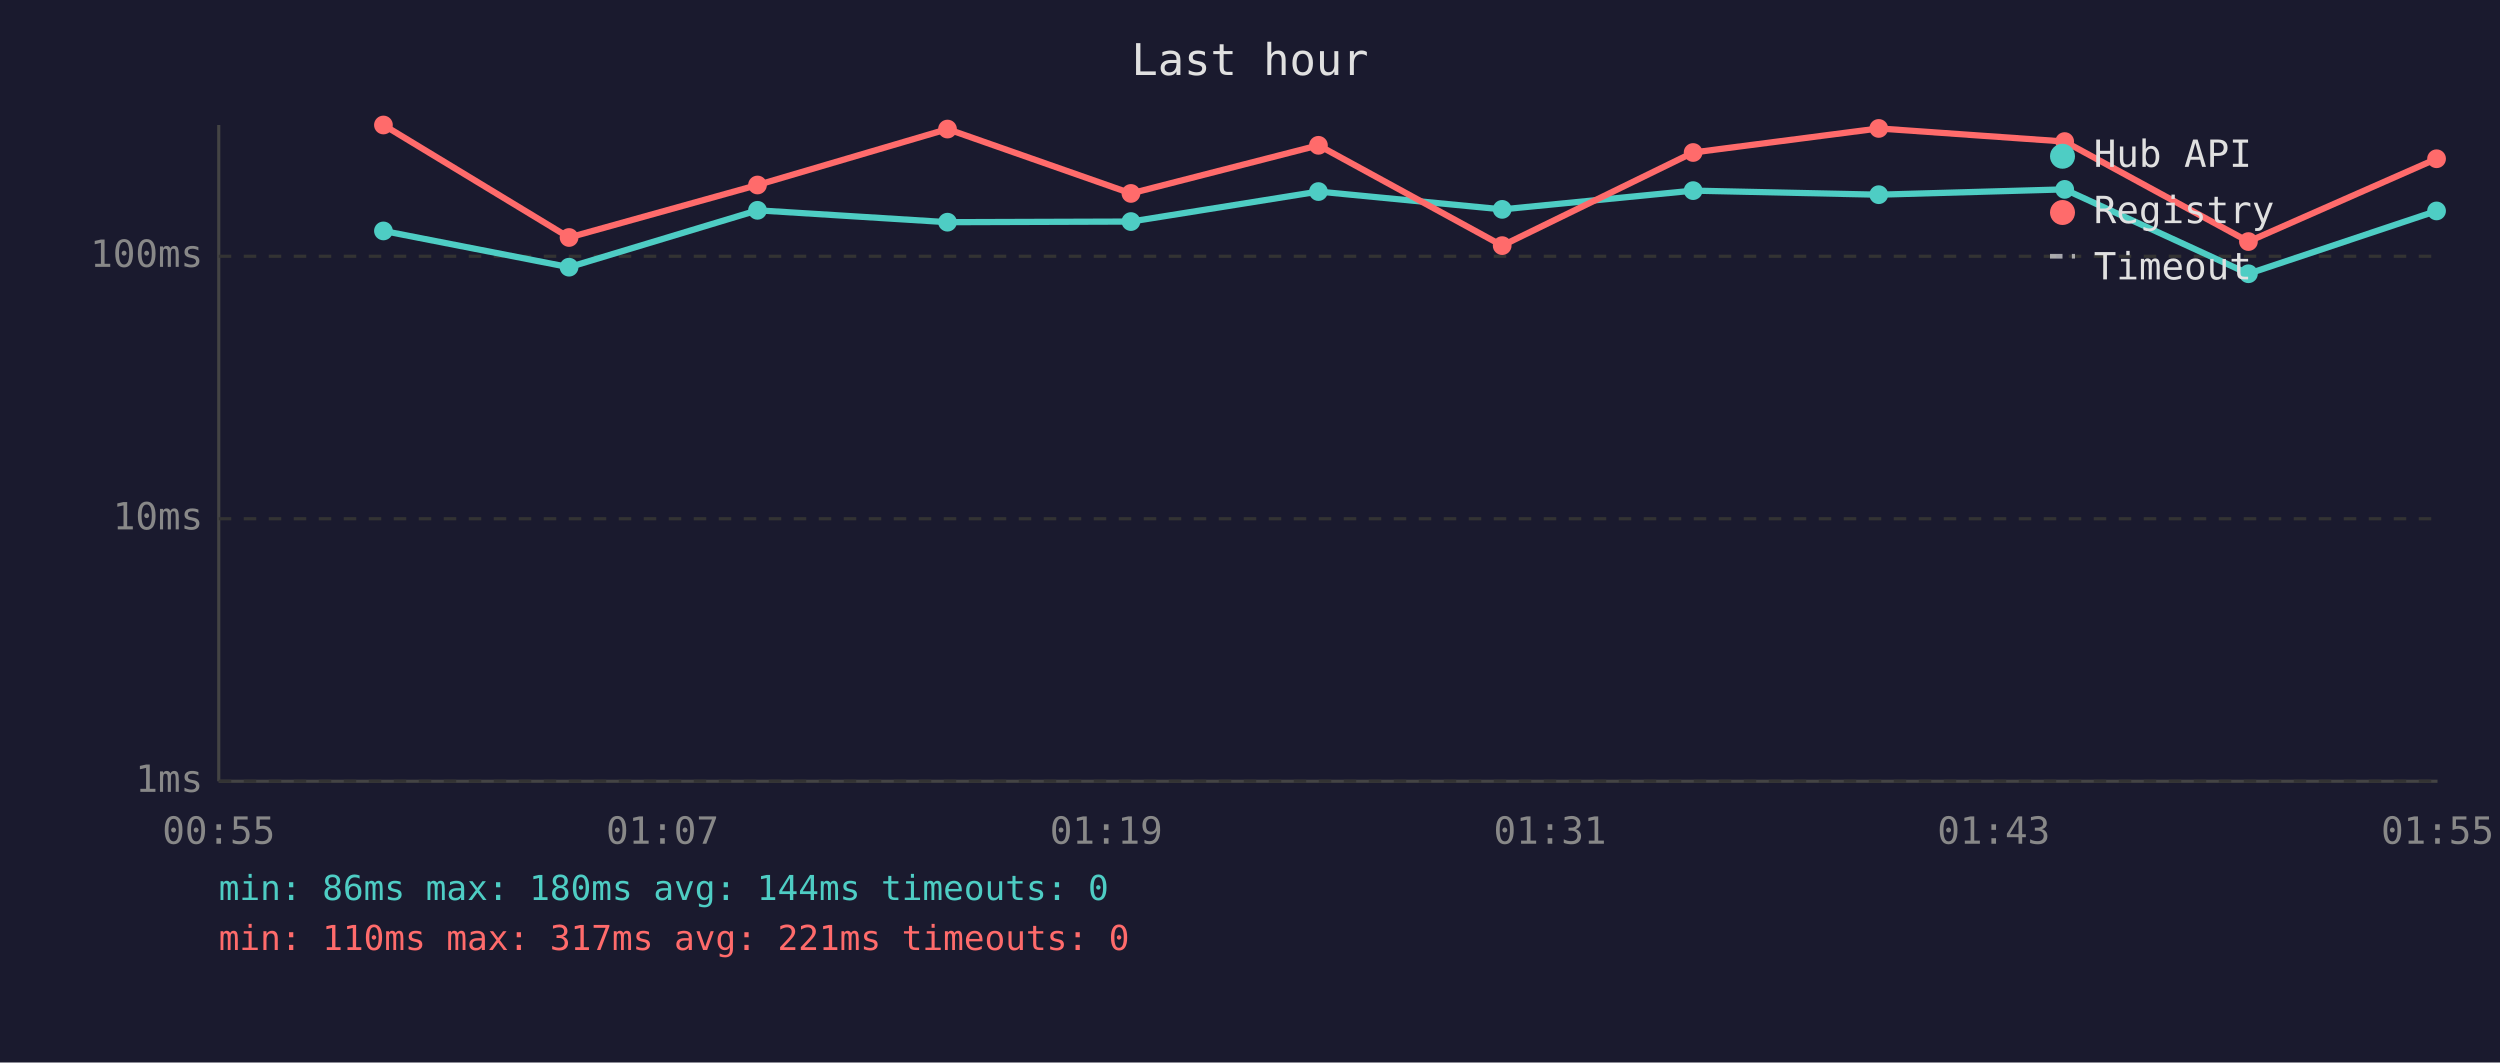
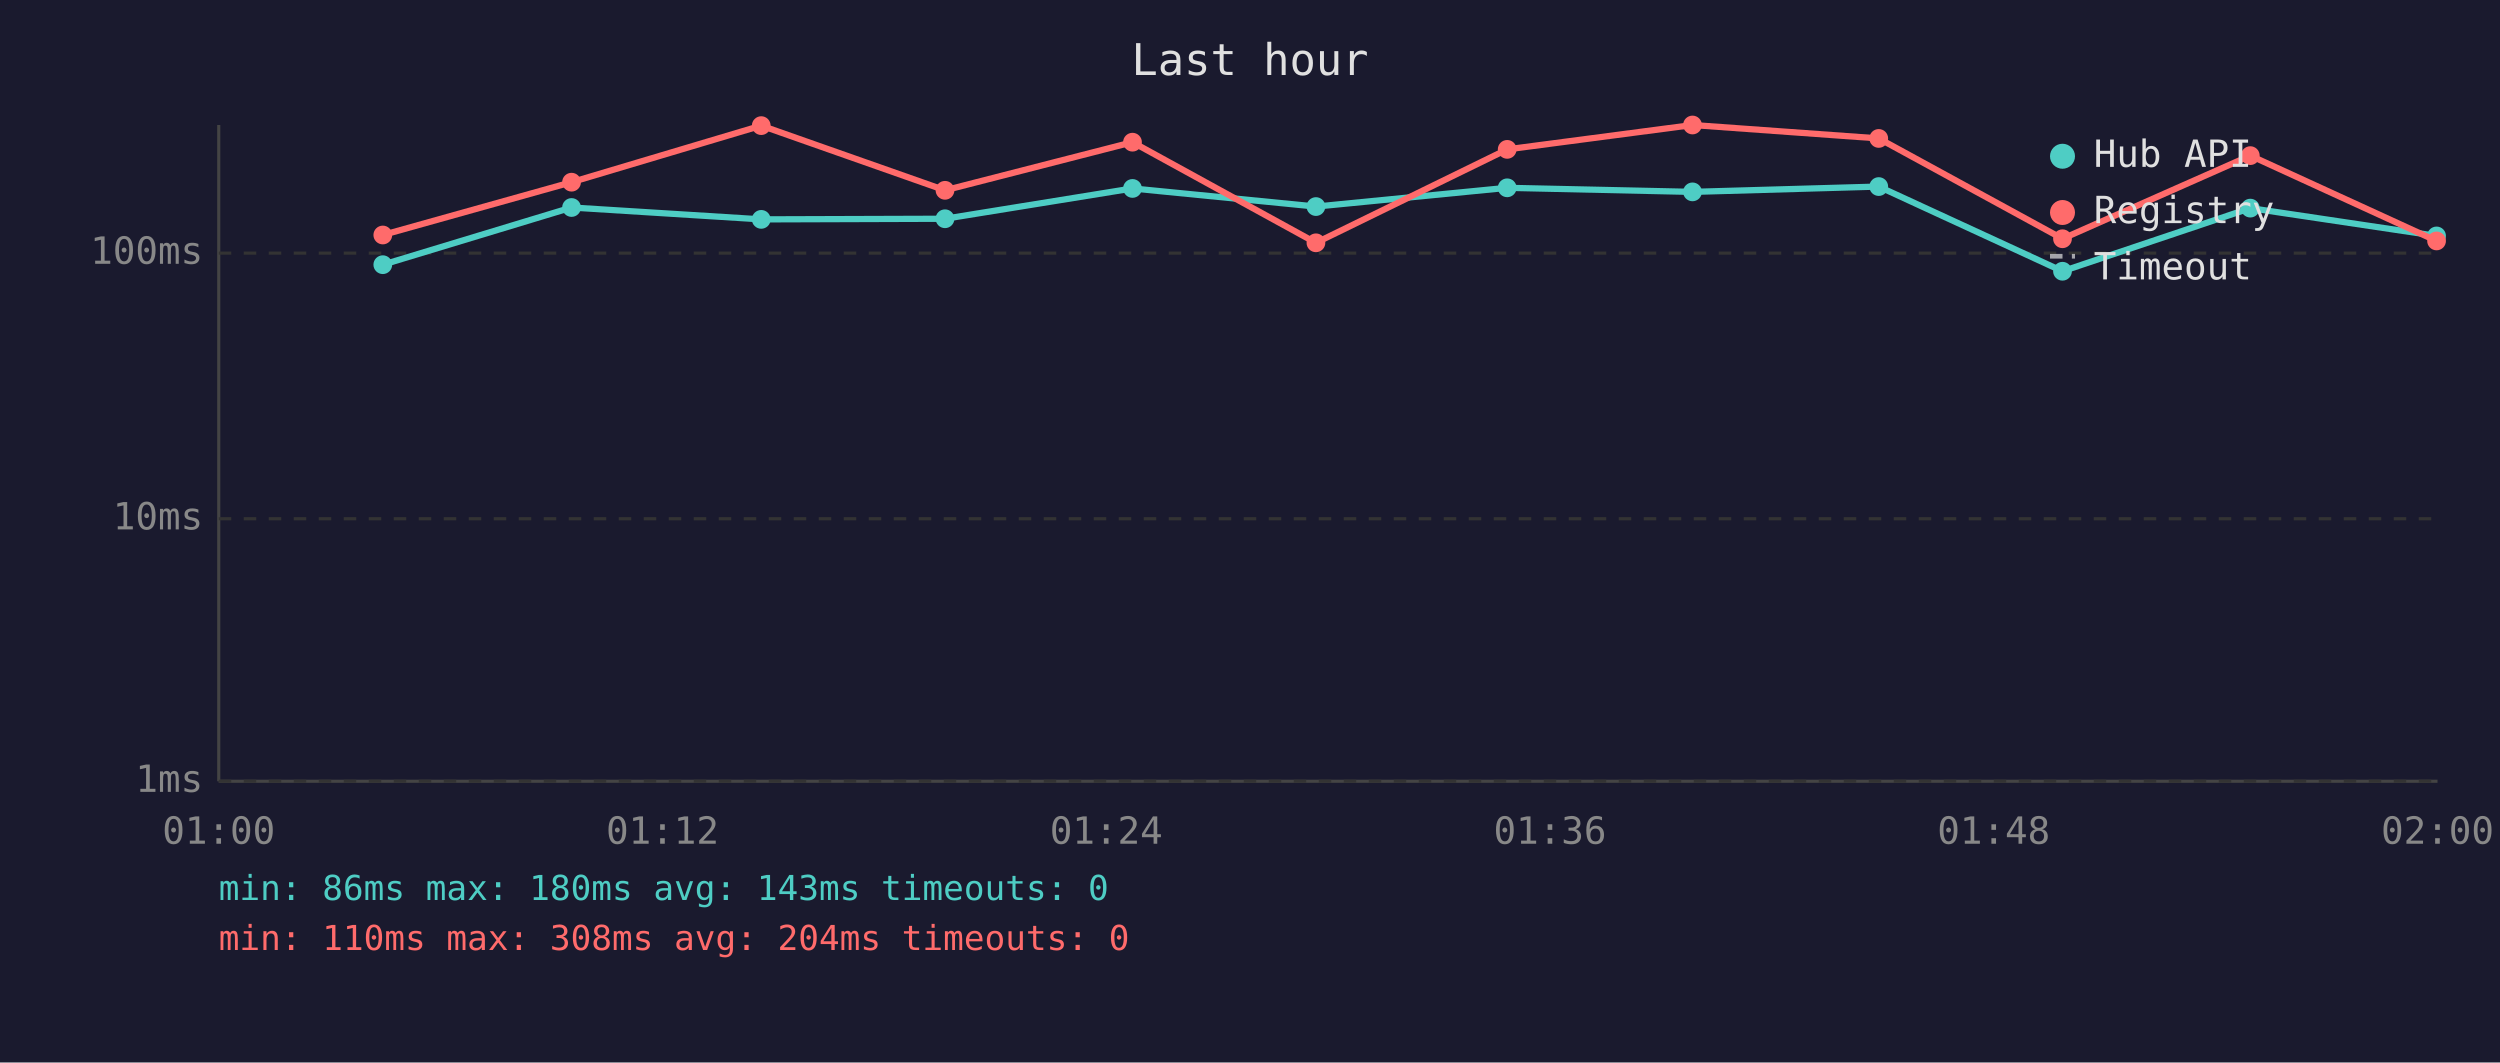
<svg xmlns="http://www.w3.org/2000/svg" viewBox="0 0 800 340" font-family="monospace" font-size="12">
  <rect width="800" height="340" fill="#1a1a2e" />
  <text x="400" y="24" fill="#e0e0e0" font-size="14" text-anchor="middle">Last hour</text>
  <line x1="70" y1="40" x2="70" y2="250" stroke="#444" stroke-width="1" />
  <line x1="70" y1="250" x2="780" y2="250" stroke="#444" stroke-width="1" />
  <line x1="70" y1="250" x2="780" y2="250" stroke="#333" stroke-width="1" stroke-dasharray="4" />
  <text x="65" y="250" fill="#888" text-anchor="end" dominant-baseline="middle">1ms</text>
  <line x1="70" y1="166" x2="780" y2="166" stroke="#333" stroke-width="1" stroke-dasharray="4" />
  <text x="65" y="166" fill="#888" text-anchor="end" dominant-baseline="middle">10ms</text>
-   <line x1="70" y1="82" x2="780" y2="82" stroke="#333" stroke-width="1" stroke-dasharray="4" />
-   <text x="65" y="82" fill="#888" text-anchor="end" dominant-baseline="middle">100ms</text>
-   <text x="70" y="270" fill="#888" text-anchor="middle">00:55</text>
-   <text x="212" y="270" fill="#888" text-anchor="middle">01:07</text>
-   <text x="354" y="270" fill="#888" text-anchor="middle">01:19</text>
-   <text x="496" y="270" fill="#888" text-anchor="middle">01:31</text>
-   <text x="638" y="270" fill="#888" text-anchor="middle">01:43</text>
-   <text x="780" y="270" fill="#888" text-anchor="middle">01:55</text>
-   <polyline points="122.7,73.9 182.1,85.5 242.4,67.3 303.2,71.1 361.9,70.9 421.9,61.3 480.7,67.0 541.8,61.0 601.2,62.3 660.7,60.6 719.5,87.6 779.7,67.5" fill="none" stroke="#4ecdc4" stroke-width="2" opacity="1" />
-   <circle cx="122.7" cy="73.9" r="3" fill="#4ecdc4" />
-   <circle cx="182.1" cy="85.5" r="3" fill="#4ecdc4" />
-   <circle cx="242.4" cy="67.3" r="3" fill="#4ecdc4" />
-   <circle cx="303.2" cy="71.1" r="3" fill="#4ecdc4" />
-   <circle cx="361.9" cy="70.9" r="3" fill="#4ecdc4" />
-   <circle cx="421.9" cy="61.3" r="3" fill="#4ecdc4" />
-   <circle cx="480.7" cy="67.0" r="3" fill="#4ecdc4" />
-   <circle cx="541.8" cy="61.0" r="3" fill="#4ecdc4" />
-   <circle cx="601.2" cy="62.3" r="3" fill="#4ecdc4" />
-   <circle cx="660.7" cy="60.6" r="3" fill="#4ecdc4" />
-   <circle cx="719.5" cy="87.6" r="3" fill="#4ecdc4" />
-   <circle cx="779.7" cy="67.5" r="3" fill="#4ecdc4" />
-   <polyline points="122.7,40.0 182.1,76.0 242.4,59.2 303.2,41.3 361.9,61.9 421.9,46.5 480.7,78.6 541.8,48.8 601.2,41.1 660.7,45.3 719.5,77.3 779.7,50.8" fill="none" stroke="#ff6b6b" stroke-width="2" opacity="1" />
-   <circle cx="122.7" cy="40.0" r="3" fill="#ff6b6b" />
-   <circle cx="182.1" cy="76.0" r="3" fill="#ff6b6b" />
-   <circle cx="242.4" cy="59.2" r="3" fill="#ff6b6b" />
-   <circle cx="303.2" cy="41.3" r="3" fill="#ff6b6b" />
-   <circle cx="361.9" cy="61.9" r="3" fill="#ff6b6b" />
-   <circle cx="421.9" cy="46.5" r="3" fill="#ff6b6b" />
-   <circle cx="480.7" cy="78.6" r="3" fill="#ff6b6b" />
-   <circle cx="541.8" cy="48.8" r="3" fill="#ff6b6b" />
-   <circle cx="601.2" cy="41.1" r="3" fill="#ff6b6b" />
-   <circle cx="660.7" cy="45.3" r="3" fill="#ff6b6b" />
-   <circle cx="719.5" cy="77.3" r="3" fill="#ff6b6b" />
-   <circle cx="779.7" cy="50.8" r="3" fill="#ff6b6b" />
+   <line x1="70" y1="81" x2="780" y2="81" stroke="#333" stroke-width="1" stroke-dasharray="4" />
+   <text x="65" y="81" fill="#888" text-anchor="end" dominant-baseline="middle">100ms</text>
+   <text x="70" y="270" fill="#888" text-anchor="middle">01:00</text>
+   <text x="212" y="270" fill="#888" text-anchor="middle">01:12</text>
+   <text x="354" y="270" fill="#888" text-anchor="middle">01:24</text>
+   <text x="496" y="270" fill="#888" text-anchor="middle">01:36</text>
+   <text x="638" y="270" fill="#888" text-anchor="middle">01:48</text>
+   <text x="780" y="270" fill="#888" text-anchor="middle">02:00</text>
+   <polyline points="122.5,84.7 182.9,66.4 243.6,70.2 302.4,70.0 362.4,60.3 421.1,66.1 482.3,60.1 541.6,61.4 601.2,59.7 660.0,86.8 720.1,66.6 779.7,75.5" fill="none" stroke="#4ecdc4" stroke-width="2" opacity="1" />
+   <circle cx="122.5" cy="84.7" r="3" fill="#4ecdc4" />
+   <circle cx="182.9" cy="66.4" r="3" fill="#4ecdc4" />
+   <circle cx="243.6" cy="70.2" r="3" fill="#4ecdc4" />
+   <circle cx="302.4" cy="70.0" r="3" fill="#4ecdc4" />
+   <circle cx="362.4" cy="60.3" r="3" fill="#4ecdc4" />
+   <circle cx="421.1" cy="66.1" r="3" fill="#4ecdc4" />
+   <circle cx="482.3" cy="60.1" r="3" fill="#4ecdc4" />
+   <circle cx="541.6" cy="61.4" r="3" fill="#4ecdc4" />
+   <circle cx="601.2" cy="59.7" r="3" fill="#4ecdc4" />
+   <circle cx="660.0" cy="86.8" r="3" fill="#4ecdc4" />
+   <circle cx="720.1" cy="66.6" r="3" fill="#4ecdc4" />
+   <circle cx="779.7" cy="75.5" r="3" fill="#4ecdc4" />
+   <polyline points="122.5,75.2 182.9,58.3 243.6,40.2 302.4,60.9 362.4,45.5 421.1,77.7 482.3,47.8 541.6,40.0 601.2,44.3 660.0,76.4 720.1,49.8 779.7,77.1" fill="none" stroke="#ff6b6b" stroke-width="2" opacity="1" />
+   <circle cx="122.5" cy="75.2" r="3" fill="#ff6b6b" />
+   <circle cx="182.9" cy="58.3" r="3" fill="#ff6b6b" />
+   <circle cx="243.6" cy="40.2" r="3" fill="#ff6b6b" />
+   <circle cx="302.4" cy="60.9" r="3" fill="#ff6b6b" />
+   <circle cx="362.4" cy="45.5" r="3" fill="#ff6b6b" />
+   <circle cx="421.1" cy="77.7" r="3" fill="#ff6b6b" />
+   <circle cx="482.3" cy="47.8" r="3" fill="#ff6b6b" />
+   <circle cx="541.6" cy="40.0" r="3" fill="#ff6b6b" />
+   <circle cx="601.2" cy="44.3" r="3" fill="#ff6b6b" />
+   <circle cx="660.0" cy="76.4" r="3" fill="#ff6b6b" />
+   <circle cx="720.1" cy="49.8" r="3" fill="#ff6b6b" />
+   <circle cx="779.7" cy="77.1" r="3" fill="#ff6b6b" />
  <circle cx="660" cy="50" r="4" fill="#4ecdc4" />
  <text x="670" y="50" fill="#e0e0e0" dominant-baseline="middle">Hub API</text>
  <circle cx="660" cy="68" r="4" fill="#ff6b6b" />
  <text x="670" y="68" fill="#e0e0e0" dominant-baseline="middle">Registry</text>
  <line x1="656" y1="82" x2="664" y2="82" stroke="#e0e0e0" stroke-width="1.5" stroke-dasharray="4,3" opacity="0.7" />
  <text x="670" y="86" fill="#e0e0e0" dominant-baseline="middle">Timeout</text>
-   <text x="70" y="288" fill="#4ecdc4" font-size="11">min: 86ms  max: 180ms  avg: 144ms  timeouts: 0</text>
-   <text x="70" y="304" fill="#ff6b6b" font-size="11">min: 110ms  max: 317ms  avg: 221ms  timeouts: 0</text>
+   <text x="70" y="288" fill="#4ecdc4" font-size="11">min: 86ms  max: 180ms  avg: 143ms  timeouts: 0</text>
+   <text x="70" y="304" fill="#ff6b6b" font-size="11">min: 110ms  max: 308ms  avg: 204ms  timeouts: 0</text>
</svg>
